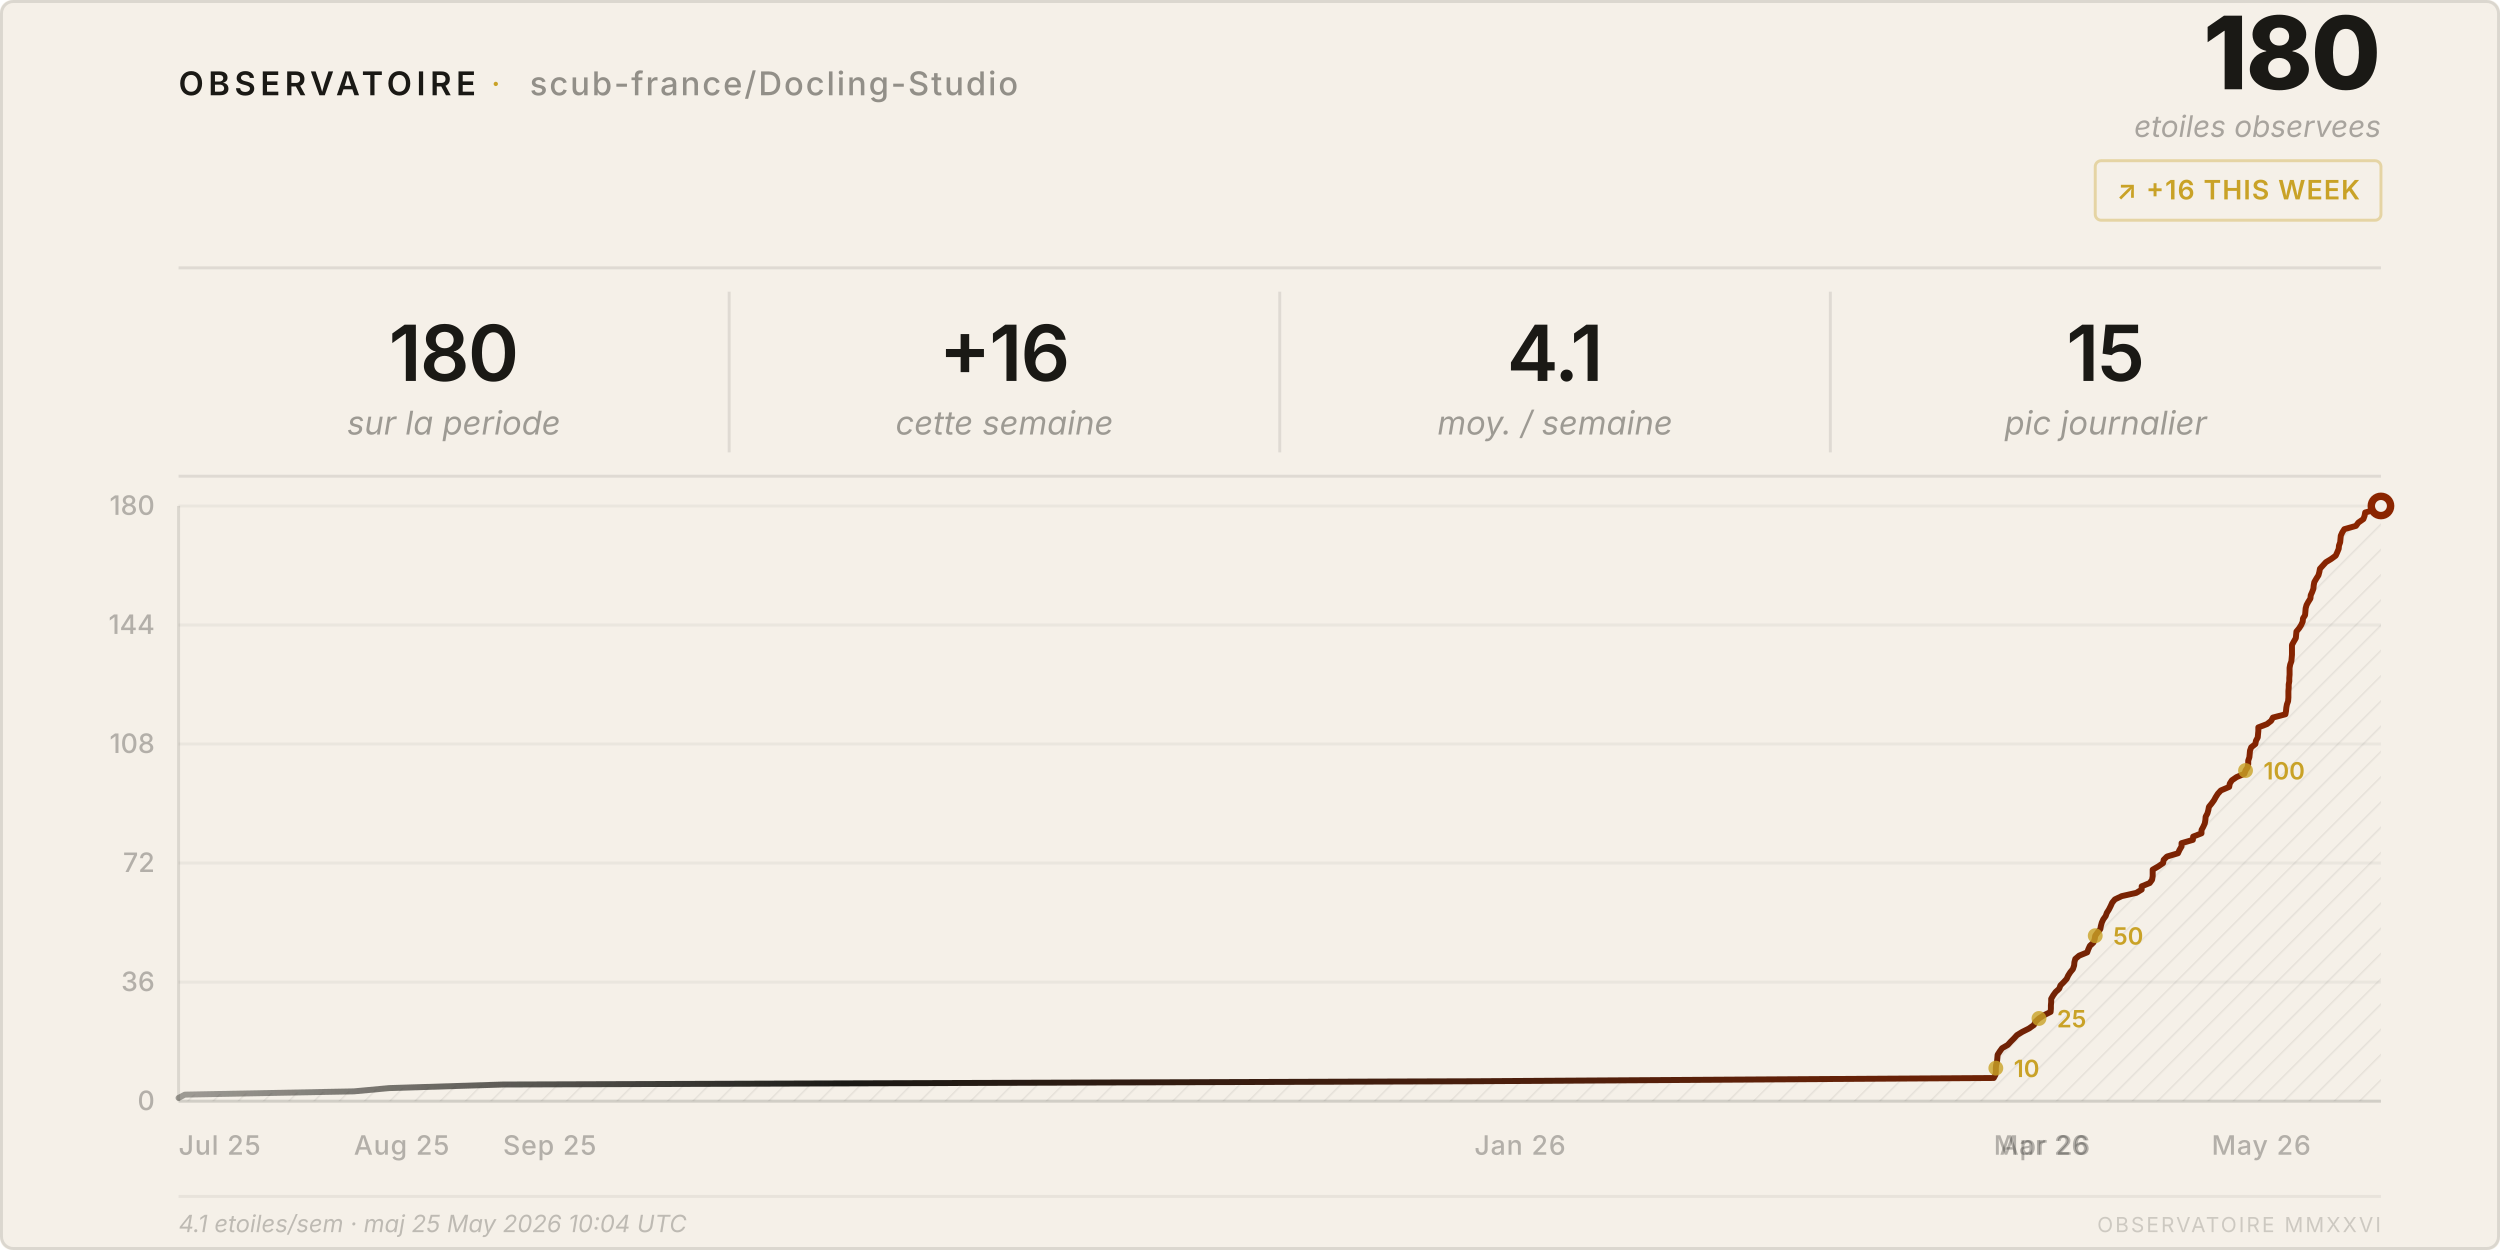
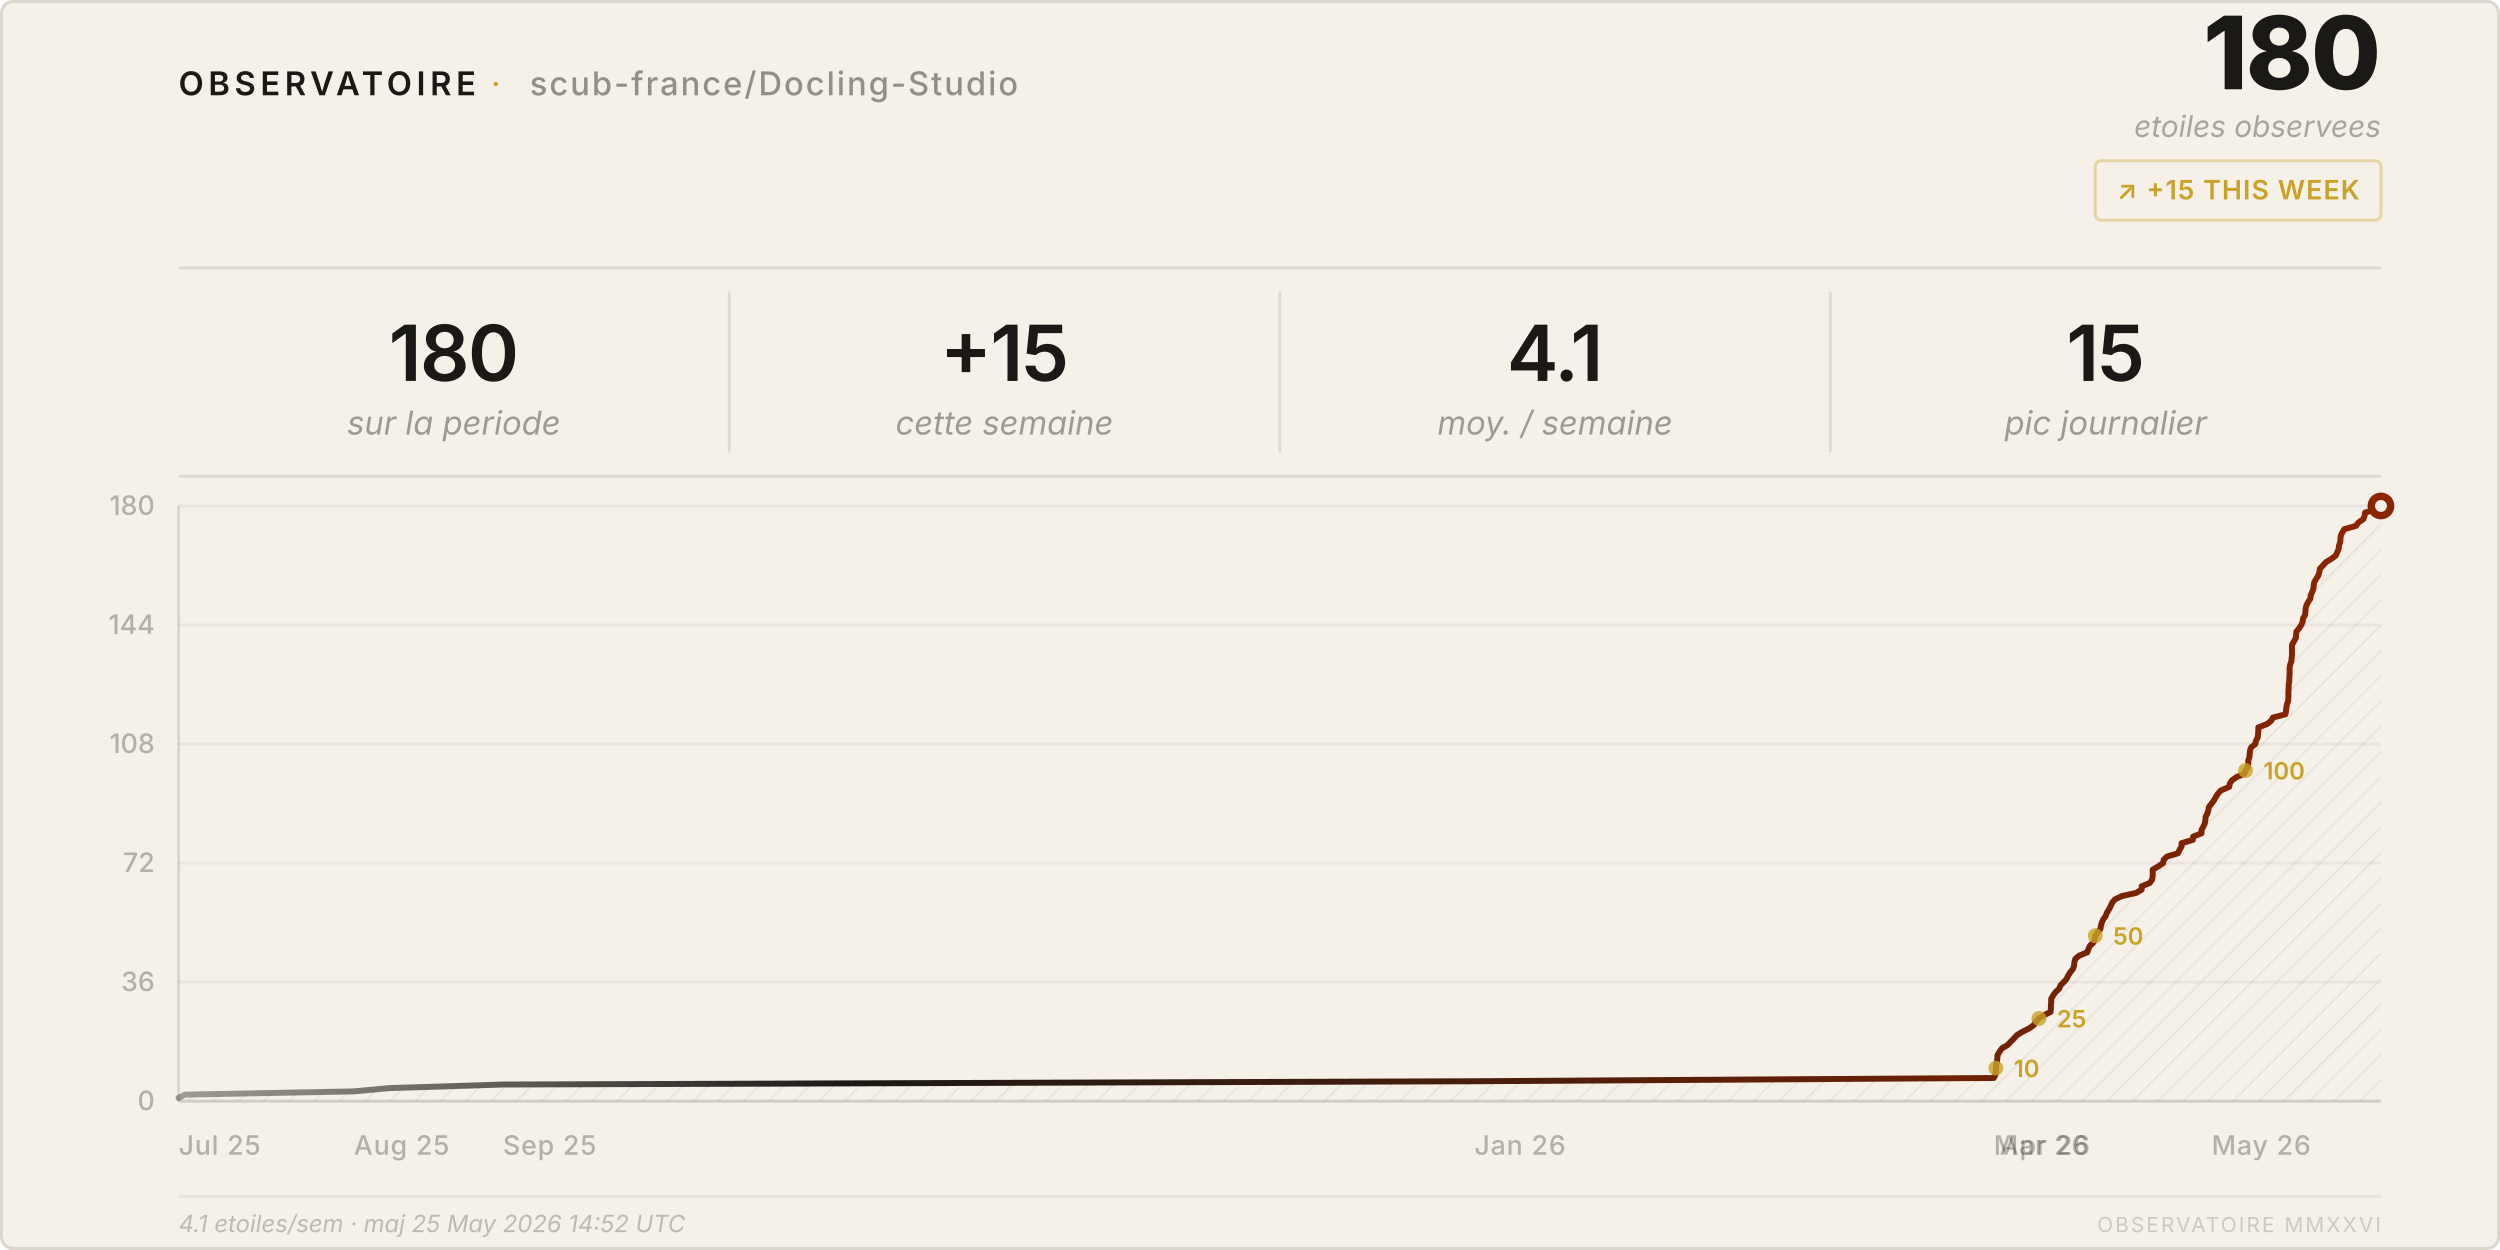
<svg xmlns="http://www.w3.org/2000/svg" viewBox="0 0 840 420" width="840" height="420">
  <style>
    text { font-family: system-ui, -apple-system, 'Segoe UI', sans-serif; }
  </style>
  <defs>
    <pattern id="h" patternUnits="userSpaceOnUse" width="6" height="6" patternTransform="rotate(45)">
      <line x1="0" y1="0" x2="0" y2="6" stroke="rgba(26,25,21,0.07)" stroke-width="1" />
    </pattern>
    <linearGradient id="lg" x1="0%" y1="0%" x2="100%" y2="0%">
      <stop offset="0%" stop-color="#1a1915" stop-opacity="0.4" />
      <stop offset="30%" stop-color="#1a1915" />
      <stop offset="100%" stop-color="#8b2500" />
    </linearGradient>
  </defs>
  <rect width="840" height="420" rx="4" fill="#f5f0e8" />
  <rect x=".5" y=".5" width="839" height="419" rx="4" fill="none" stroke="rgba(26,25,21,0.12)" />
  <text x="60" y="32" font-size="11" font-weight="600" letter-spacing="0.14em" fill="#1a1915">OBSERVATOIRE</text>
  <text x="165" y="32" font-size="11" fill="#c9a227" letter-spacing="0.08em">·</text>
  <text x="178" y="32" font-size="11" font-weight="500" letter-spacing="0.06em" fill="rgba(26,25,21,0.45)">scub-france/Docling-Studio</text>
  <text x="800" y="30" font-size="34" font-weight="800" fill="#1a1915" text-anchor="end" letter-spacing="-0.02em">180</text>
  <text x="800" y="46" font-size="10" fill="rgba(26,25,21,0.35)" text-anchor="end" font-style="italic">etoiles observees</text>
  <rect x="704" y="54" width="96" height="20" rx="2" fill="none" stroke="rgba(201,162,39,0.35)" />
-   <text x="752" y="67" font-size="9" font-weight="600" fill="#c9a227" text-anchor="middle" letter-spacing="0.04em">↗ +16 THIS WEEK</text>
+   <text x="752" y="67" font-size="9" font-weight="600" fill="#c9a227" text-anchor="middle" letter-spacing="0.04em">↗ +15 THIS WEEK</text>
  <line x1="60" y1="90" x2="800" y2="90" stroke="rgba(26,25,21,0.1)" />
  <text x="152.5" y="128" font-size="26" font-weight="600" fill="#1a1915" text-anchor="middle" letter-spacing="-0.02em">180</text>
  <text x="152.5" y="146" font-size="11" fill="rgba(26,25,21,0.4)" text-anchor="middle" font-style="italic">sur la periode</text>
  <line x1="245.0" y1="98" x2="245.0" y2="152" stroke="rgba(26,25,21,0.1)" />
-   <text x="337.5" y="128" font-size="26" font-weight="600" fill="#1a1915" text-anchor="middle" letter-spacing="-0.02em">+16</text>
+   <text x="337.5" y="128" font-size="26" font-weight="600" fill="#1a1915" text-anchor="middle" letter-spacing="-0.02em">+15</text>
  <text x="337.5" y="146" font-size="11" fill="rgba(26,25,21,0.4)" text-anchor="middle" font-style="italic">cette semaine</text>
  <line x1="430.0" y1="98" x2="430.0" y2="152" stroke="rgba(26,25,21,0.1)" />
  <text x="522.5" y="128" font-size="26" font-weight="600" fill="#1a1915" text-anchor="middle" letter-spacing="-0.02em">4.1</text>
  <text x="522.5" y="146" font-size="11" fill="rgba(26,25,21,0.4)" text-anchor="middle" font-style="italic">moy. / semaine</text>
  <line x1="615.0" y1="98" x2="615.0" y2="152" stroke="rgba(26,25,21,0.1)" />
  <text x="707.5" y="128" font-size="26" font-weight="600" fill="#1a1915" text-anchor="middle" letter-spacing="-0.02em">15</text>
  <text x="707.5" y="146" font-size="11" fill="rgba(26,25,21,0.4)" text-anchor="middle" font-style="italic">pic journalier</text>
  <line x1="60" y1="160" x2="800" y2="160" stroke="rgba(26,25,21,0.1)" />
  <line x1="60" y1="370.0" x2="800" y2="370.0" stroke="rgba(26,25,21,0.05)" />
  <text x="52" y="373.0" font-size="9" fill="rgba(26,25,21,0.3)" text-anchor="end" font-weight="500">0</text>
  <line x1="60" y1="330.0" x2="800" y2="330.0" stroke="rgba(26,25,21,0.05)" />
  <text x="52" y="333.0" font-size="9" fill="rgba(26,25,21,0.3)" text-anchor="end" font-weight="500">36</text>
  <line x1="60" y1="290.0" x2="800" y2="290.0" stroke="rgba(26,25,21,0.05)" />
  <text x="52" y="293.0" font-size="9" fill="rgba(26,25,21,0.3)" text-anchor="end" font-weight="500">72</text>
  <line x1="60" y1="250.0" x2="800" y2="250.0" stroke="rgba(26,25,21,0.05)" />
  <text x="52" y="253.0" font-size="9" fill="rgba(26,25,21,0.3)" text-anchor="end" font-weight="500">108</text>
  <line x1="60" y1="210.0" x2="800" y2="210.0" stroke="rgba(26,25,21,0.05)" />
  <text x="52" y="213.0" font-size="9" fill="rgba(26,25,21,0.3)" text-anchor="end" font-weight="500">144</text>
  <line x1="60" y1="170.0" x2="800" y2="170.0" stroke="rgba(26,25,21,0.05)" />
  <text x="52" y="173.0" font-size="9" fill="rgba(26,25,21,0.3)" text-anchor="end" font-weight="500">180</text>
  <text x="60.0" y="388" font-size="9" fill="rgba(26,25,21,0.3)" font-weight="500" letter-spacing="0.03em">Jul 25</text>
  <text x="118.9" y="388" font-size="9" fill="rgba(26,25,21,0.3)" font-weight="500" letter-spacing="0.03em">Aug 25</text>
  <text x="169.0" y="388" font-size="9" fill="rgba(26,25,21,0.3)" font-weight="500" letter-spacing="0.03em">Sep 25</text>
  <text x="495.4" y="388" font-size="9" fill="rgba(26,25,21,0.3)" font-weight="500" letter-spacing="0.03em">Jan 26</text>
  <text x="669.9" y="388" font-size="9" fill="rgba(26,25,21,0.3)" font-weight="500" letter-spacing="0.03em">Mar 26</text>
  <text x="671.9" y="388" font-size="9" fill="rgba(26,25,21,0.3)" font-weight="500" letter-spacing="0.03em">Apr 26</text>
  <text x="743.1" y="388" font-size="9" fill="rgba(26,25,21,0.3)" font-weight="500" letter-spacing="0.03em">May 26</text>
  <line x1="60" y1="170" x2="60" y2="370" stroke="rgba(26,25,21,0.12)" />
  <line x1="60" y1="370" x2="800" y2="370" stroke="rgba(26,25,21,0.12)" />
  <path d="M 60.0,370 L 60.0,368.9 L 62.1,367.8 L 118.9,366.7 L 130.8,365.6 L 169.0,364.4 L 495.4,363.3 L 669.9,362.2 L 670.5,361.1 L 670.6,360.0 L 670.6,358.9 L 670.7,357.8 L 671.0,356.7 L 671.1,355.6 L 671.2,354.4 L 671.9,353.3 L 672.7,352.2 L 674.6,351.1 L 675.6,350.0 L 676.7,348.9 L 677.7,347.8 L 679.5,346.7 L 681.7,345.6 L 683.4,344.4 L 683.9,343.3 L 685.1,342.2 L 686.8,341.1 L 689.0,340.0 L 689.1,338.9 L 689.1,337.8 L 689.2,336.7 L 689.2,335.6 L 689.9,334.4 L 690.7,333.3 L 691.9,332.2 L 692.3,331.1 L 693.4,330.0 L 694.4,328.9 L 694.9,327.8 L 695.6,326.7 L 696.5,325.6 L 696.9,324.4 L 697.0,323.3 L 697.3,322.2 L 698.6,321.1 L 701.3,320.0 L 701.7,318.9 L 702.2,317.8 L 703.4,316.7 L 703.8,315.6 L 704.0,314.4 L 704.8,313.3 L 705.7,312.2 L 705.9,311.1 L 706.2,310.0 L 706.7,308.9 L 707.5,307.8 L 707.9,306.7 L 708.6,305.6 L 709.2,304.4 L 709.7,303.3 L 710.6,302.2 L 712.9,301.1 L 717.8,300.0 L 719.6,298.9 L 719.6,297.8 L 722.3,296.7 L 723.1,295.6 L 723.3,294.4 L 723.3,293.3 L 723.3,292.2 L 725.2,291.1 L 726.8,290.0 L 727.0,288.9 L 728.1,287.8 L 731.8,286.7 L 732.3,285.6 L 733.0,284.4 L 733.0,283.3 L 736.8,282.2 L 736.9,281.1 L 739.7,280.0 L 739.7,278.9 L 740.3,277.8 L 740.8,276.7 L 741.0,275.6 L 741.1,274.4 L 741.7,273.3 L 742.0,272.2 L 742.2,271.1 L 743.1,270.0 L 743.9,268.9 L 744.5,267.8 L 745.2,266.7 L 746.2,265.6 L 749.0,264.4 L 749.2,263.3 L 749.9,262.2 L 751.5,261.1 L 754.1,260.0 L 754.5,258.9 L 755.2,257.8 L 755.4,256.7 L 755.4,255.6 L 755.8,254.4 L 755.9,253.3 L 756.0,252.2 L 756.4,251.1 L 757.8,250.0 L 758.0,248.9 L 758.6,247.8 L 758.7,246.7 L 758.8,245.6 L 758.8,244.4 L 761.7,243.3 L 763.1,242.2 L 763.7,241.1 L 767.9,240.0 L 768.1,238.9 L 768.2,237.8 L 768.4,236.7 L 768.8,235.6 L 768.9,234.4 L 768.9,233.3 L 768.9,232.2 L 769.0,231.1 L 769.0,230.0 L 769.2,228.9 L 769.2,227.8 L 769.3,226.7 L 769.3,225.6 L 769.3,224.4 L 769.5,223.3 L 769.9,222.2 L 770.0,221.1 L 770.1,220.0 L 770.1,218.9 L 770.1,217.8 L 770.1,216.7 L 770.7,215.6 L 771.4,214.4 L 771.5,213.3 L 771.6,212.2 L 772.5,211.1 L 773.2,210.0 L 773.7,208.9 L 773.8,207.8 L 774.5,206.7 L 774.6,205.6 L 774.7,204.4 L 775.0,203.3 L 775.6,202.2 L 776.3,201.1 L 776.4,200.0 L 776.9,198.9 L 777.3,197.8 L 777.4,196.7 L 777.6,195.6 L 778.3,194.4 L 779.0,193.3 L 779.3,192.2 L 779.5,191.1 L 780.5,190.0 L 781.5,188.9 L 783.3,187.8 L 784.8,186.7 L 785.3,185.6 L 785.8,184.4 L 785.9,183.3 L 786.3,182.2 L 786.4,181.1 L 786.5,180.0 L 787.0,178.9 L 787.7,177.8 L 791.6,176.7 L 792.4,175.6 L 794.1,174.4 L 794.5,173.3 L 794.7,172.2 L 798.7,171.1 L 800.0,170.0 L 800.0,370 Z" fill="url(#h)" />
  <polyline points="60.0,368.9 62.1,367.8 118.9,366.7 130.8,365.6 169.0,364.4 495.4,363.3 669.9,362.2 670.5,361.1 670.6,360.0 670.6,358.9 670.7,357.8 671.0,356.7 671.1,355.6 671.2,354.4 671.9,353.3 672.7,352.2 674.6,351.1 675.6,350.0 676.7,348.9 677.7,347.8 679.5,346.7 681.7,345.6 683.4,344.4 683.9,343.3 685.1,342.2 686.8,341.1 689.0,340.0 689.1,338.9 689.1,337.8 689.2,336.7 689.2,335.6 689.9,334.4 690.7,333.3 691.9,332.2 692.3,331.1 693.4,330.0 694.4,328.9 694.9,327.8 695.6,326.7 696.5,325.6 696.9,324.4 697.0,323.3 697.3,322.2 698.6,321.1 701.3,320.0 701.7,318.9 702.2,317.8 703.4,316.7 703.8,315.6 704.0,314.4 704.8,313.3 705.7,312.2 705.9,311.1 706.2,310.0 706.7,308.9 707.5,307.8 707.9,306.7 708.6,305.6 709.2,304.4 709.7,303.3 710.6,302.2 712.9,301.1 717.8,300.0 719.6,298.9 719.6,297.8 722.3,296.7 723.1,295.6 723.3,294.4 723.3,293.3 723.3,292.2 725.2,291.1 726.8,290.0 727.0,288.9 728.1,287.8 731.8,286.7 732.3,285.6 733.0,284.4 733.0,283.3 736.8,282.2 736.9,281.1 739.7,280.0 739.7,278.9 740.3,277.8 740.8,276.7 741.0,275.6 741.1,274.4 741.7,273.3 742.0,272.2 742.2,271.1 743.1,270.0 743.9,268.9 744.5,267.8 745.2,266.7 746.2,265.6 749.0,264.4 749.2,263.3 749.9,262.2 751.5,261.1 754.1,260.0 754.5,258.9 755.2,257.8 755.4,256.7 755.4,255.6 755.8,254.4 755.9,253.3 756.0,252.2 756.4,251.1 757.8,250.0 758.0,248.9 758.6,247.8 758.7,246.7 758.8,245.6 758.8,244.4 761.7,243.3 763.1,242.2 763.7,241.1 767.9,240.0 768.1,238.9 768.2,237.8 768.4,236.7 768.8,235.6 768.9,234.4 768.9,233.3 768.9,232.2 769.0,231.1 769.0,230.0 769.2,228.9 769.2,227.8 769.3,226.7 769.3,225.6 769.3,224.4 769.5,223.3 769.9,222.2 770.0,221.1 770.1,220.0 770.1,218.9 770.1,217.8 770.1,216.7 770.7,215.6 771.4,214.4 771.5,213.3 771.6,212.2 772.5,211.1 773.2,210.0 773.7,208.9 773.8,207.8 774.5,206.7 774.6,205.6 774.7,204.4 775.0,203.3 775.6,202.2 776.3,201.1 776.4,200.0 776.9,198.9 777.3,197.8 777.4,196.7 777.6,195.6 778.3,194.4 779.0,193.3 779.3,192.2 779.5,191.1 780.5,190.0 781.5,188.9 783.3,187.8 784.8,186.7 785.3,185.6 785.8,184.4 785.9,183.3 786.3,182.2 786.4,181.1 786.5,180.0 787.0,178.9 787.7,177.8 791.6,176.7 792.4,175.6 794.1,174.4 794.5,173.3 794.7,172.2 798.7,171.1 800.0,170.0" fill="none" stroke="url(#lg)" stroke-width="2" stroke-linejoin="round" stroke-linecap="round" />
  <circle cx="800.0" cy="170.0" r="4.5" fill="#8b2500" />
  <circle cx="800.0" cy="170.0" r="2" fill="#f5f0e8" />
  <circle cx="670.6" cy="358.9" r="2.5" fill="#c9a227" opacity="0.8" />
  <text x="676.6" y="361.9" font-size="8" fill="#c9a227" font-weight="600">10</text>
  <circle cx="685.1" cy="342.2" r="2.5" fill="#c9a227" opacity="0.8" />
  <text x="691.1" y="345.2" font-size="8" fill="#c9a227" font-weight="600">25</text>
  <circle cx="704.0" cy="314.4" r="2.5" fill="#c9a227" opacity="0.8" />
  <text x="710.0" y="317.4" font-size="8" fill="#c9a227" font-weight="600">50</text>
  <circle cx="754.5" cy="258.9" r="2.5" fill="#c9a227" opacity="0.8" />
  <text x="760.5" y="261.9" font-size="8" fill="#c9a227" font-weight="600">100</text>
  <line x1="60" y1="402" x2="800" y2="402" stroke="rgba(26,25,21,0.06)" />
-   <text x="60" y="414" font-size="8" fill="rgba(26,25,21,0.25)" font-style="italic">4.1 etoiles/sem · maj 25 May 2026 10:04 UTC</text>
+   <text x="60" y="414" font-size="8" fill="rgba(26,25,21,0.25)" font-style="italic">4.1 etoiles/sem · maj 25 May 2026 14:52 UTC</text>
  <text x="800" y="414" font-size="7" fill="rgba(26,25,21,0.18)" text-anchor="end" letter-spacing="0.1em">OBSERVATOIRE MMXXVI</text>
</svg>
